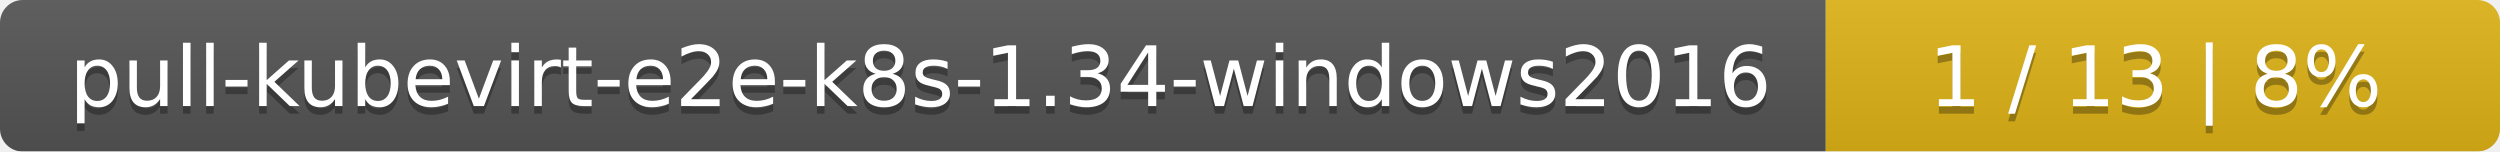
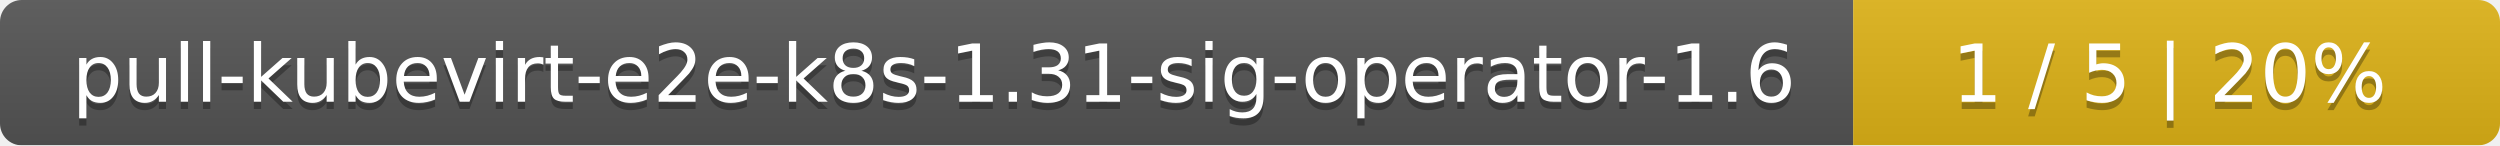
- <svg xmlns="http://www.w3.org/2000/svg" width="330" height="20">
+ <svg xmlns="http://www.w3.org/2000/svg" width="344" height="20">
  <linearGradient id="smooth" x2="0" y2="100%">
    <stop offset="0" stop-color="#bbb" stop-opacity=".1" />
    <stop offset="1" stop-opacity=".1" />
  </linearGradient>
  <mask id="round">
-     <rect width="330" height="20" rx="3" fill="#fff" />
+     <rect width="344" height="20" rx="3" fill="#fff" />
  </mask>
  <g mask="url(#round)">
-     <rect width="241" height="20" fill="#555" />
-     <rect x="241" width="89" height="20" fill="#dfb317" />
-     <rect width="330" height="20" fill="url(#smooth)" />
+     <rect width="255" height="20" fill="#555" />
+     <rect x="255" width="89" height="20" fill="#dfb317" />
+     <rect width="344" height="20" fill="url(#smooth)" />
  </g>
  <g fill="#fff" text-anchor="middle" font-family="DejaVu Sans,Verdana,Geneva,sans-serif" font-size="11">
-     <text x="121.5" y="15" fill="#010101" fill-opacity=".3">pull-kubevirt-e2e-k8s-1.34-windows2016</text>
-     <text x="121.5" y="14">pull-kubevirt-e2e-k8s-1.34-windows2016</text>
-     <text x="284.5" y="15" fill="#010101" fill-opacity=".3">1 / 13    |    8%</text>
-     <text x="284.5" y="14">1 / 13    |    8%</text>
+     <text x="128.5" y="15" fill="#010101" fill-opacity=".3">pull-kubevirt-e2e-k8s-1.31-sig-operator-1.6</text>
+     <text x="128.5" y="14">pull-kubevirt-e2e-k8s-1.31-sig-operator-1.6</text>
+     <text x="298.5" y="15" fill="#010101" fill-opacity=".3">1 / 5    |    20%</text>
+     <text x="298.5" y="14">1 / 5    |    20%</text>
  </g>
</svg>
